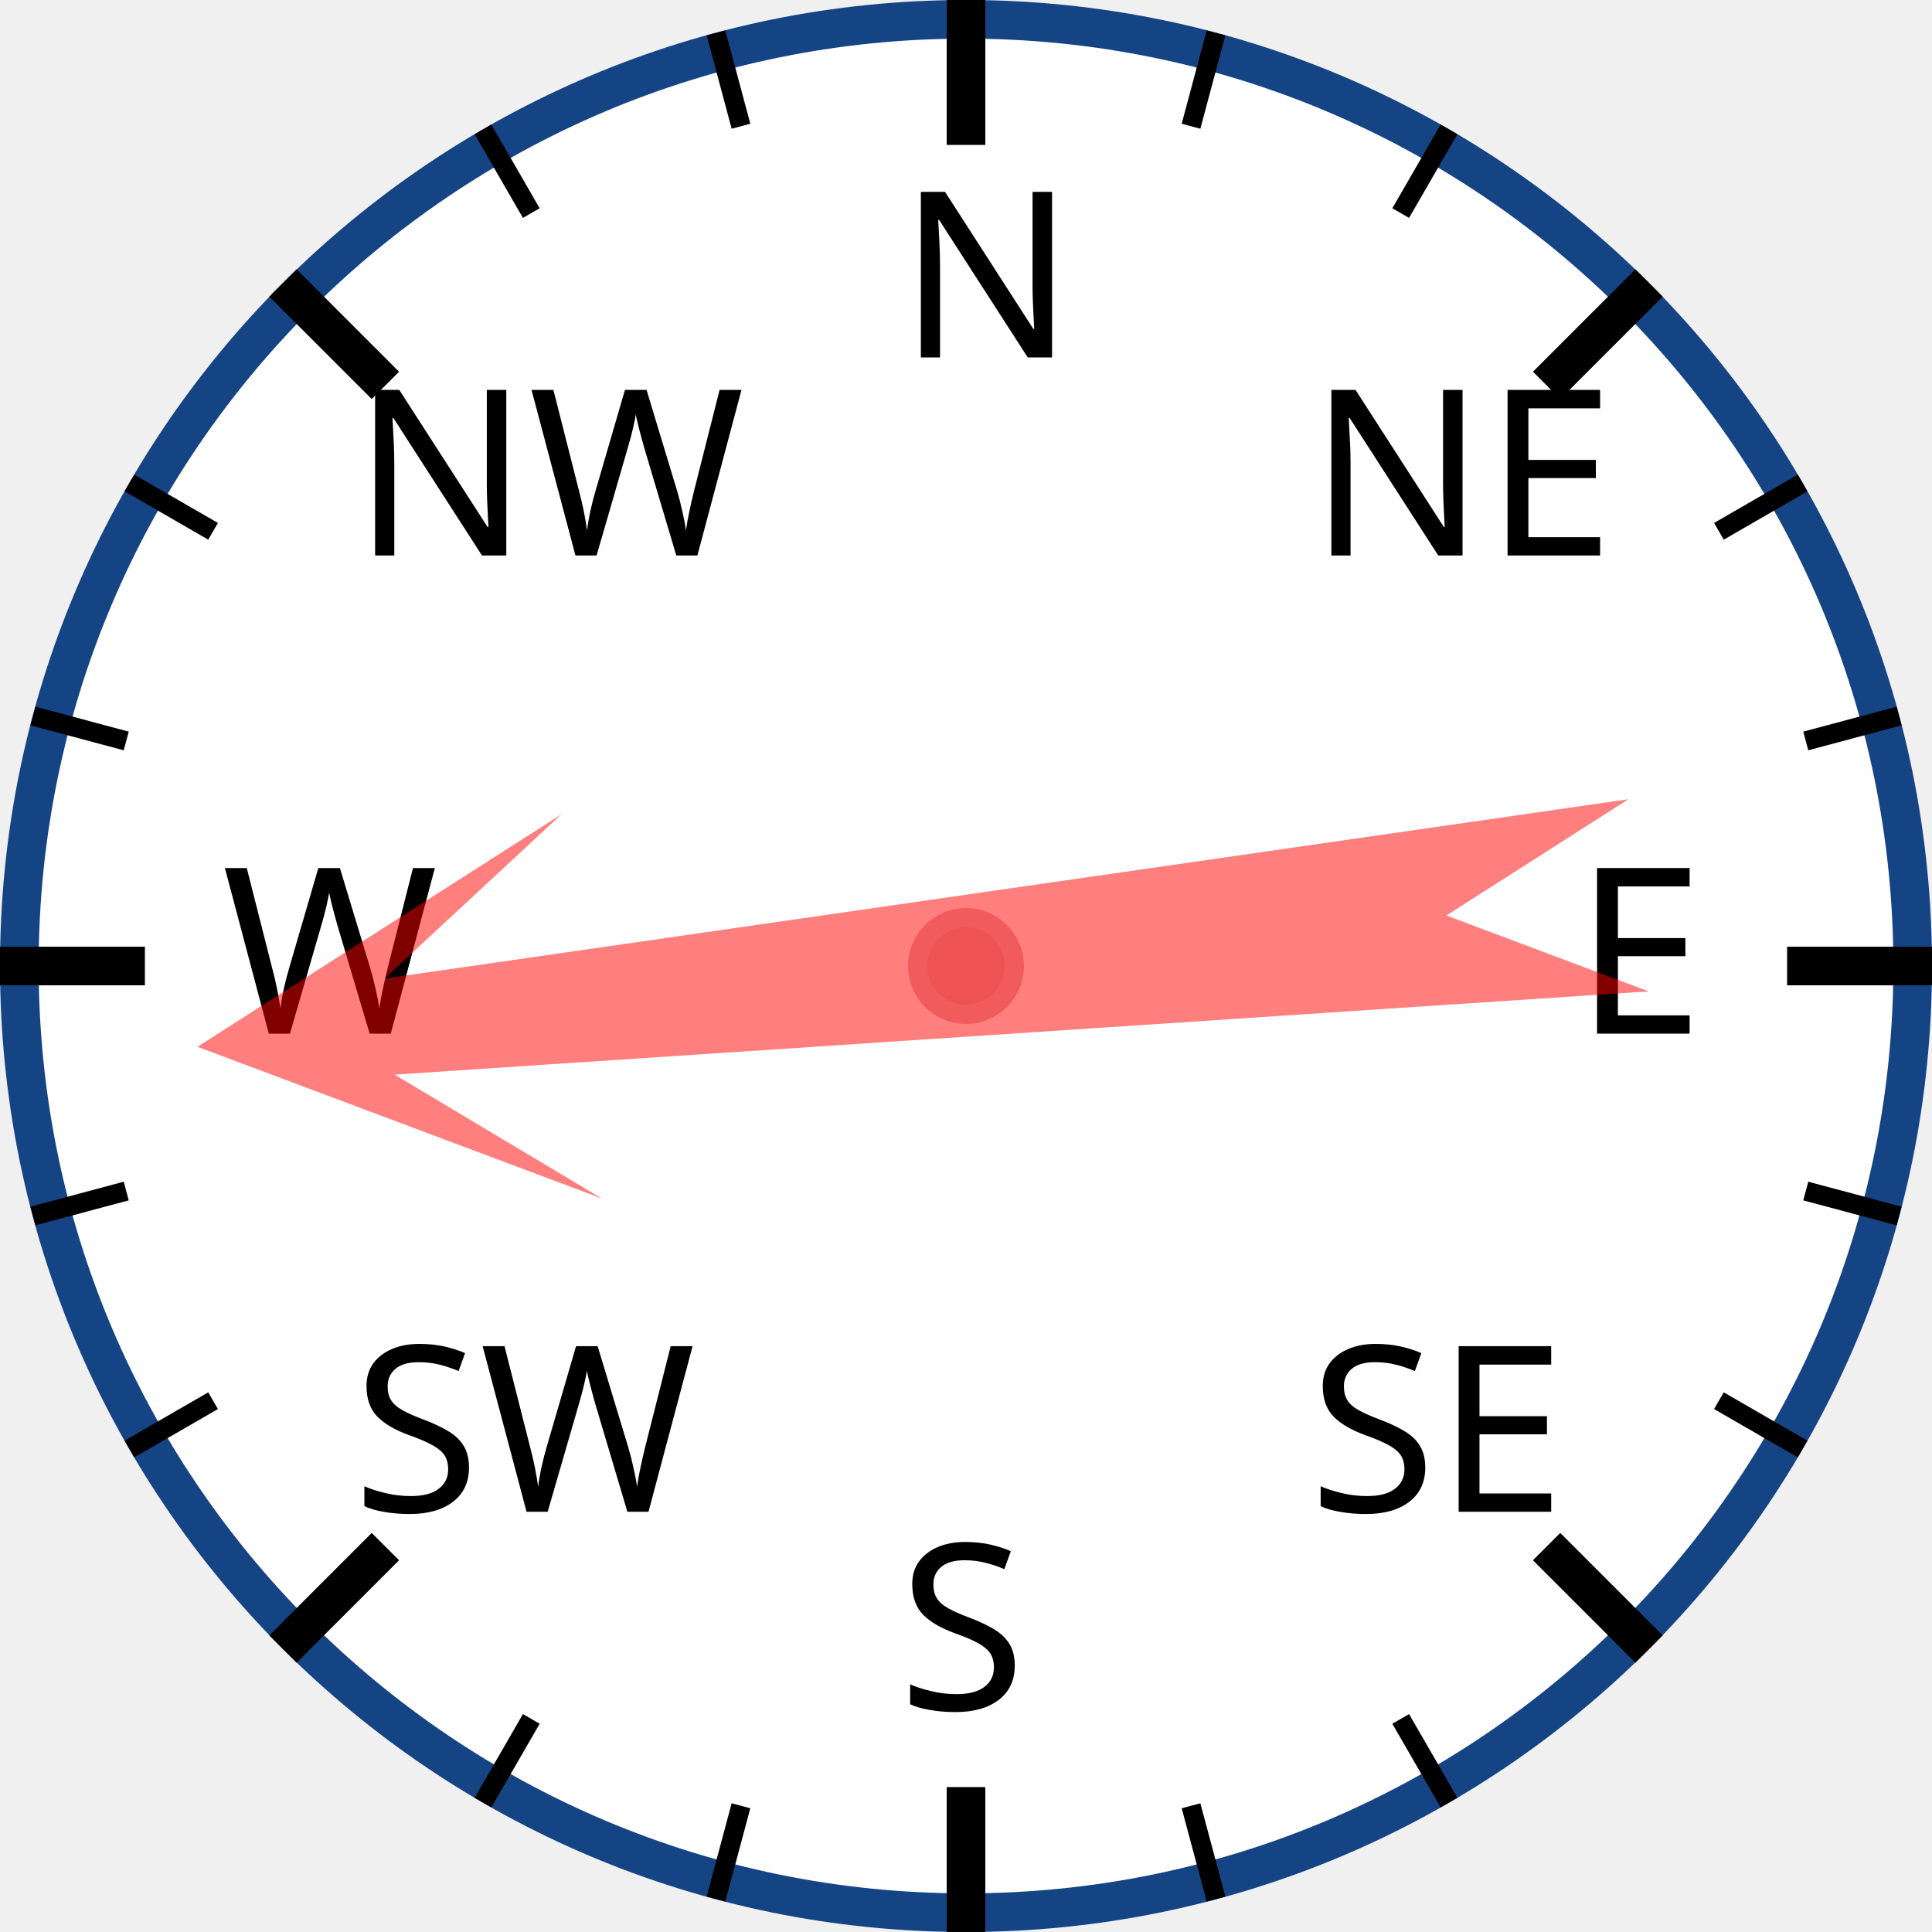
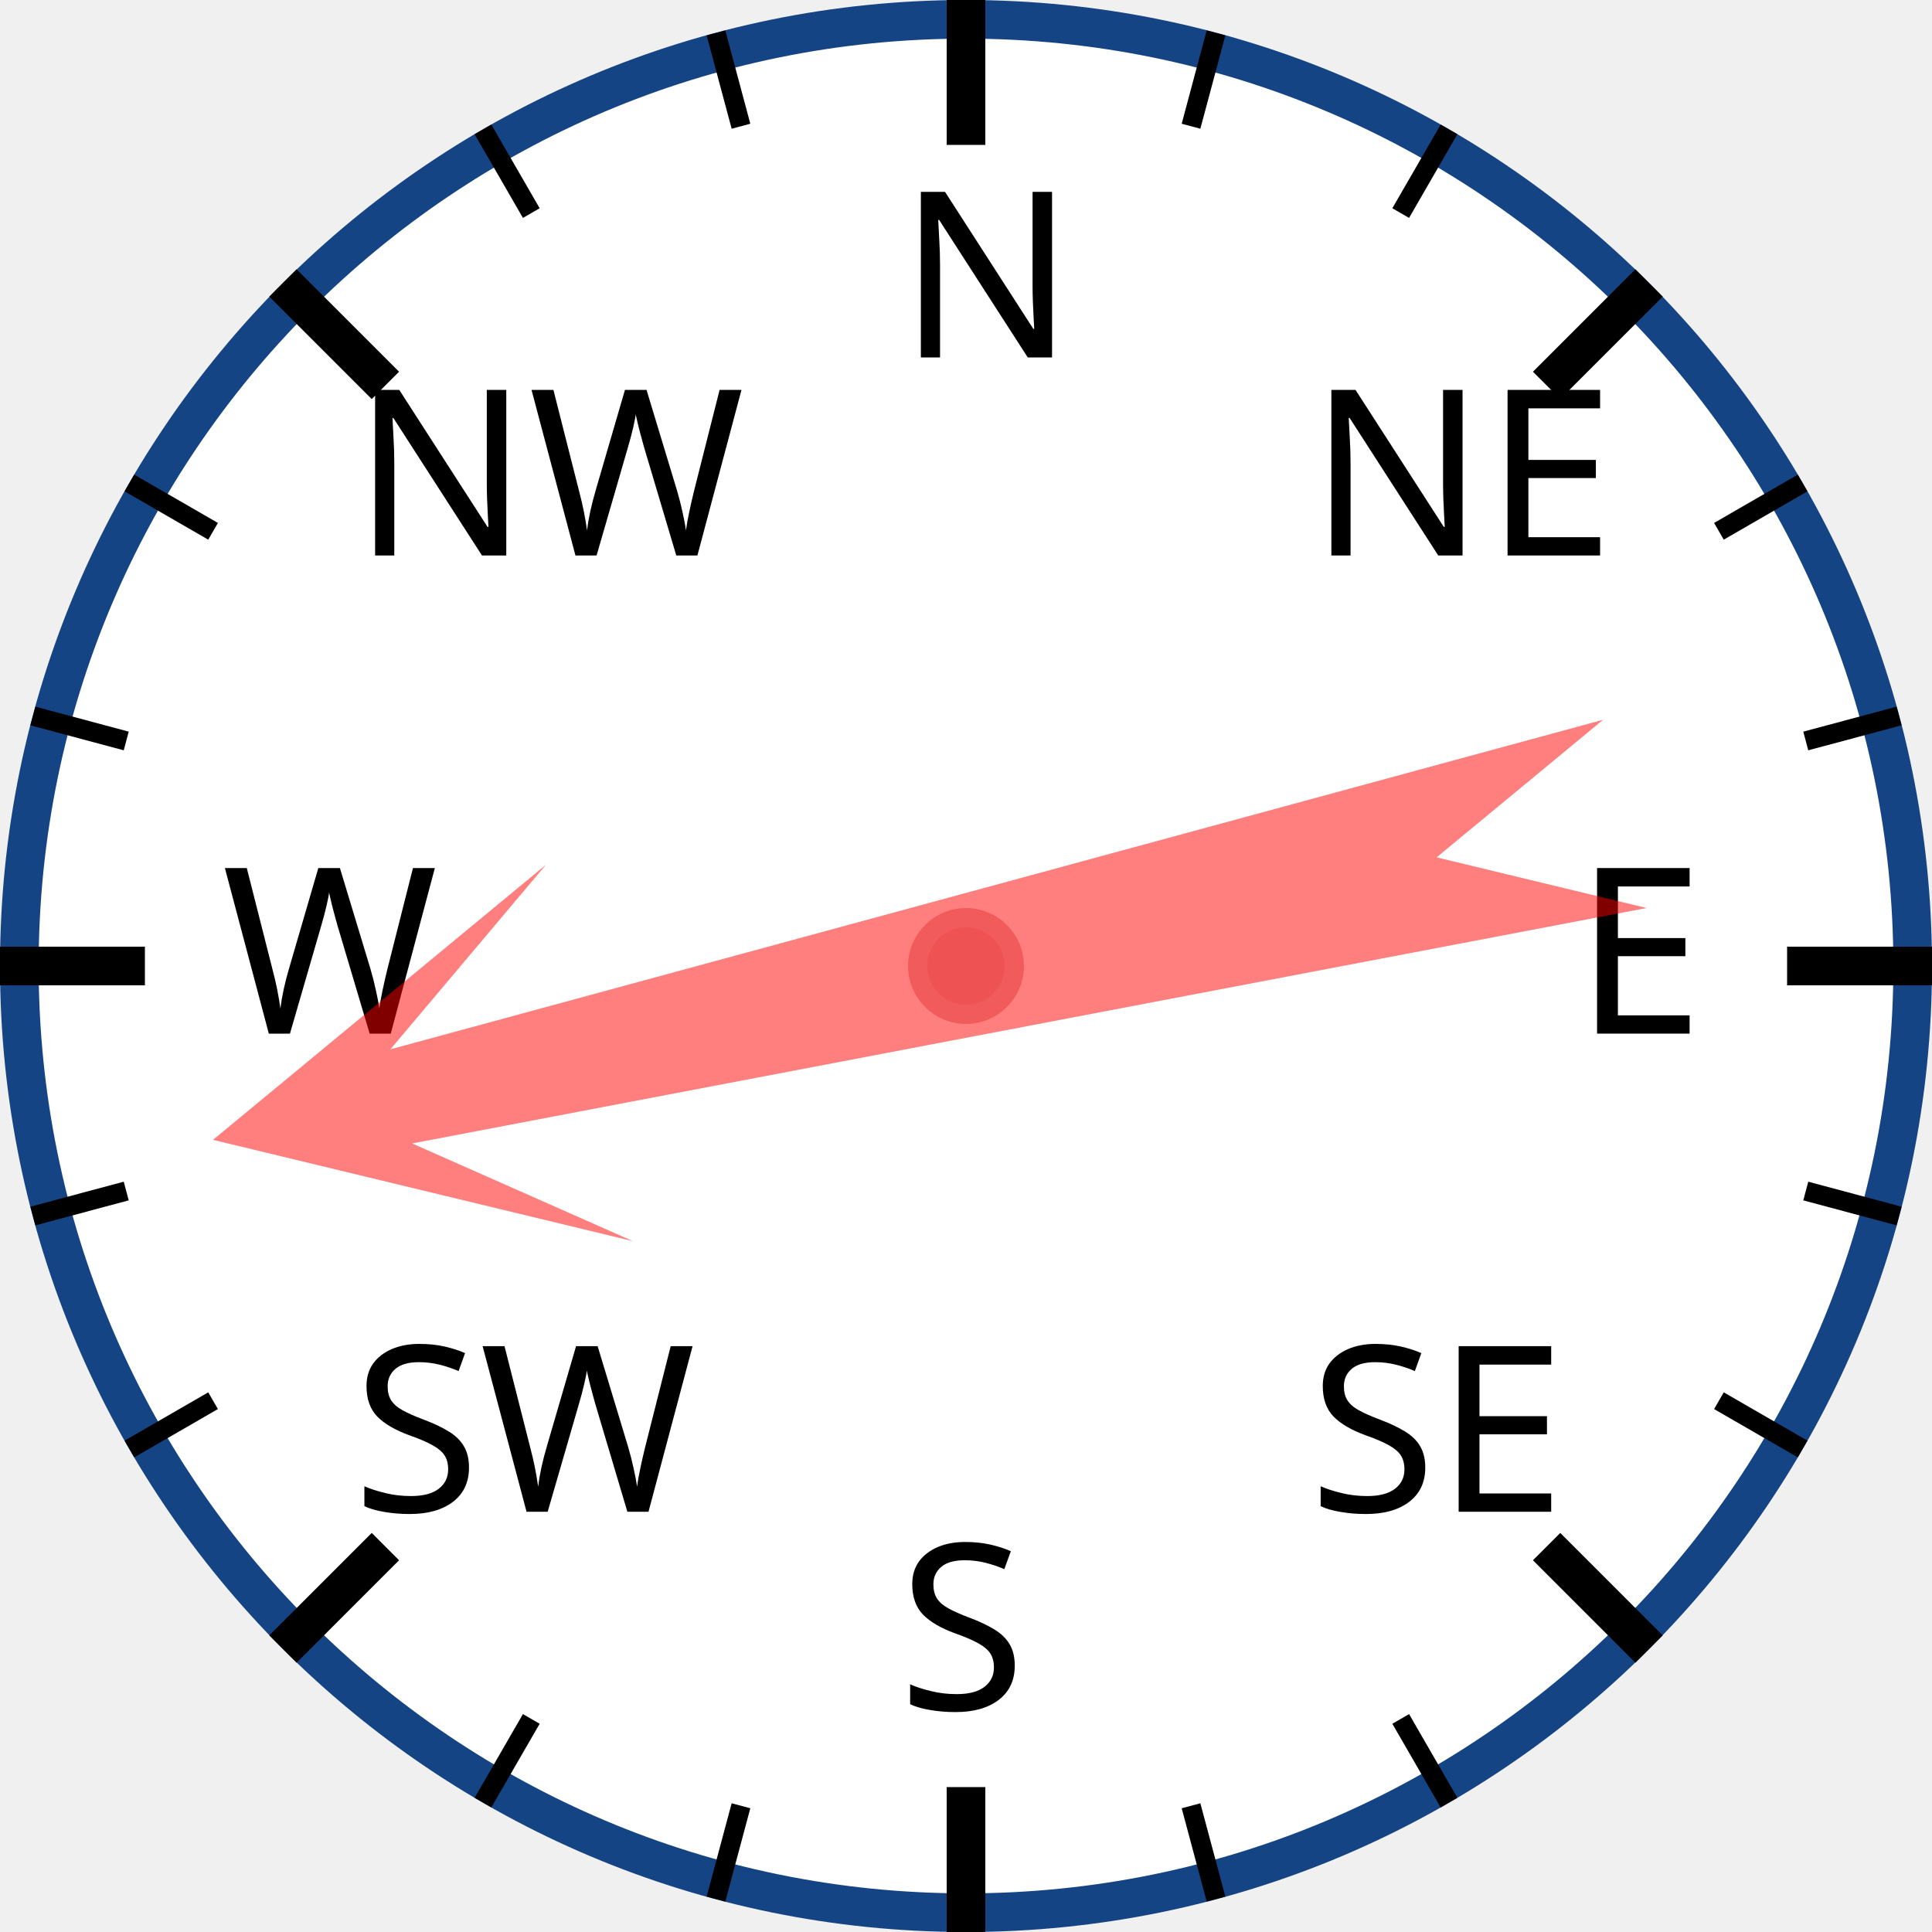
<svg xmlns="http://www.w3.org/2000/svg" width="120px" height="120px" viewBox="0 0 200 200">
  <circle cx="100" cy="100" r="98" style="fill: white; stroke: #154485; stroke-width: 4;" />
  <text x="93.0" y="37.0" style="font-family: sans-serif; font-size: 18pt;">N</text>
  <line x1="100.0" y1="0.0" x2="100.0" y2="15.0" style="stroke: black; stroke-width: 4;" />
  <line x1="74.118" y1="3.407" x2="76.706" y2="13.067" style="stroke: black; stroke-width: 2;" />
  <line x1="50" y1="13.397" x2="55" y2="22.058" style="stroke: black; stroke-width: 2;" />
  <text x="36.503" y="57.503" style="font-family: sans-serif; font-size: 18pt;">NW</text>
  <line x1="29.289" y1="29.289" x2="39.896" y2="39.896" style="stroke: black; stroke-width: 4;" />
  <line x1="13.397" y1="50" x2="22.058" y2="55" style="stroke: black; stroke-width: 2;" />
  <line x1="3.407" y1="74.118" x2="13.067" y2="76.706" style="stroke: black; stroke-width: 2;" />
  <text x="23.0" y="107.0" style="font-family: sans-serif; font-size: 18pt;">W</text>
  <line x1="0.0" y1="100.0" x2="15.0" y2="100.0" style="stroke: black; stroke-width: 4;" />
  <line x1="3.407" y1="125.882" x2="13.067" y2="123.294" style="stroke: black; stroke-width: 2;" />
  <line x1="13.397" y1="150" x2="22.058" y2="145" style="stroke: black; stroke-width: 2;" />
  <text x="36.503" y="156.497" style="font-family: sans-serif; font-size: 18pt;">SW</text>
  <line x1="29.289" y1="170.711" x2="39.896" y2="160.104" style="stroke: black; stroke-width: 4;" />
  <line x1="50" y1="186.603" x2="55" y2="177.942" style="stroke: black; stroke-width: 2;" />
  <line x1="74.118" y1="196.593" x2="76.706" y2="186.933" style="stroke: black; stroke-width: 2;" />
  <text x="93" y="177.0" style="font-family: sans-serif; font-size: 18pt;">S</text>
  <line x1="100" y1="200.0" x2="100" y2="185.0" style="stroke: black; stroke-width: 4;" />
  <line x1="125.882" y1="196.593" x2="123.294" y2="186.933" style="stroke: black; stroke-width: 2;" />
  <line x1="150.0" y1="186.603" x2="145.0" y2="177.942" style="stroke: black; stroke-width: 2;" />
  <text x="135.497" y="156.497" style="font-family: sans-serif; font-size: 18pt;">SE</text>
  <line x1="170.711" y1="170.711" x2="160.104" y2="160.104" style="stroke: black; stroke-width: 4;" />
  <line x1="186.603" y1="150" x2="177.942" y2="145" style="stroke: black; stroke-width: 2;" />
  <line x1="196.593" y1="125.882" x2="186.933" y2="123.294" style="stroke: black; stroke-width: 2;" />
  <text x="163.0" y="107" style="font-family: sans-serif; font-size: 18pt;">E</text>
  <line x1="200.0" y1="100" x2="185.0" y2="100" style="stroke: black; stroke-width: 4;" />
  <line x1="196.593" y1="74.118" x2="186.933" y2="76.706" style="stroke: black; stroke-width: 2;" />
  <line x1="186.603" y1="50" x2="177.942" y2="55" style="stroke: black; stroke-width: 2;" />
  <text x="135.497" y="57.503" style="font-family: sans-serif; font-size: 18pt;">NE</text>
  <line x1="170.711" y1="29.289" x2="160.104" y2="39.896" style="stroke: black; stroke-width: 4;" />
  <line x1="150" y1="13.397" x2="145" y2="22.058" style="stroke: black; stroke-width: 2;" />
  <line x1="125.882" y1="3.407" x2="123.294" y2="13.067" style="stroke: black; stroke-width: 2;" />
-   <polygon points="100 20 120 60 105 40 110 170 100 150 90 170 95 40 80 60" style="fill: red; fill-opacity: 0.5;" transform="rotate(264,100,100)" />
+   <polygon points="100 20 120 60 105 40 110 170 100 150 90 170 95 40 80 60" style="fill: red; fill-opacity: 0.5;" transform="rotate(257,100,100)" />
  <circle cx="100" cy="100" r="5" style="fill: #EE5252; stroke: #F25B5B; stroke-width: 2;" />
</svg>
